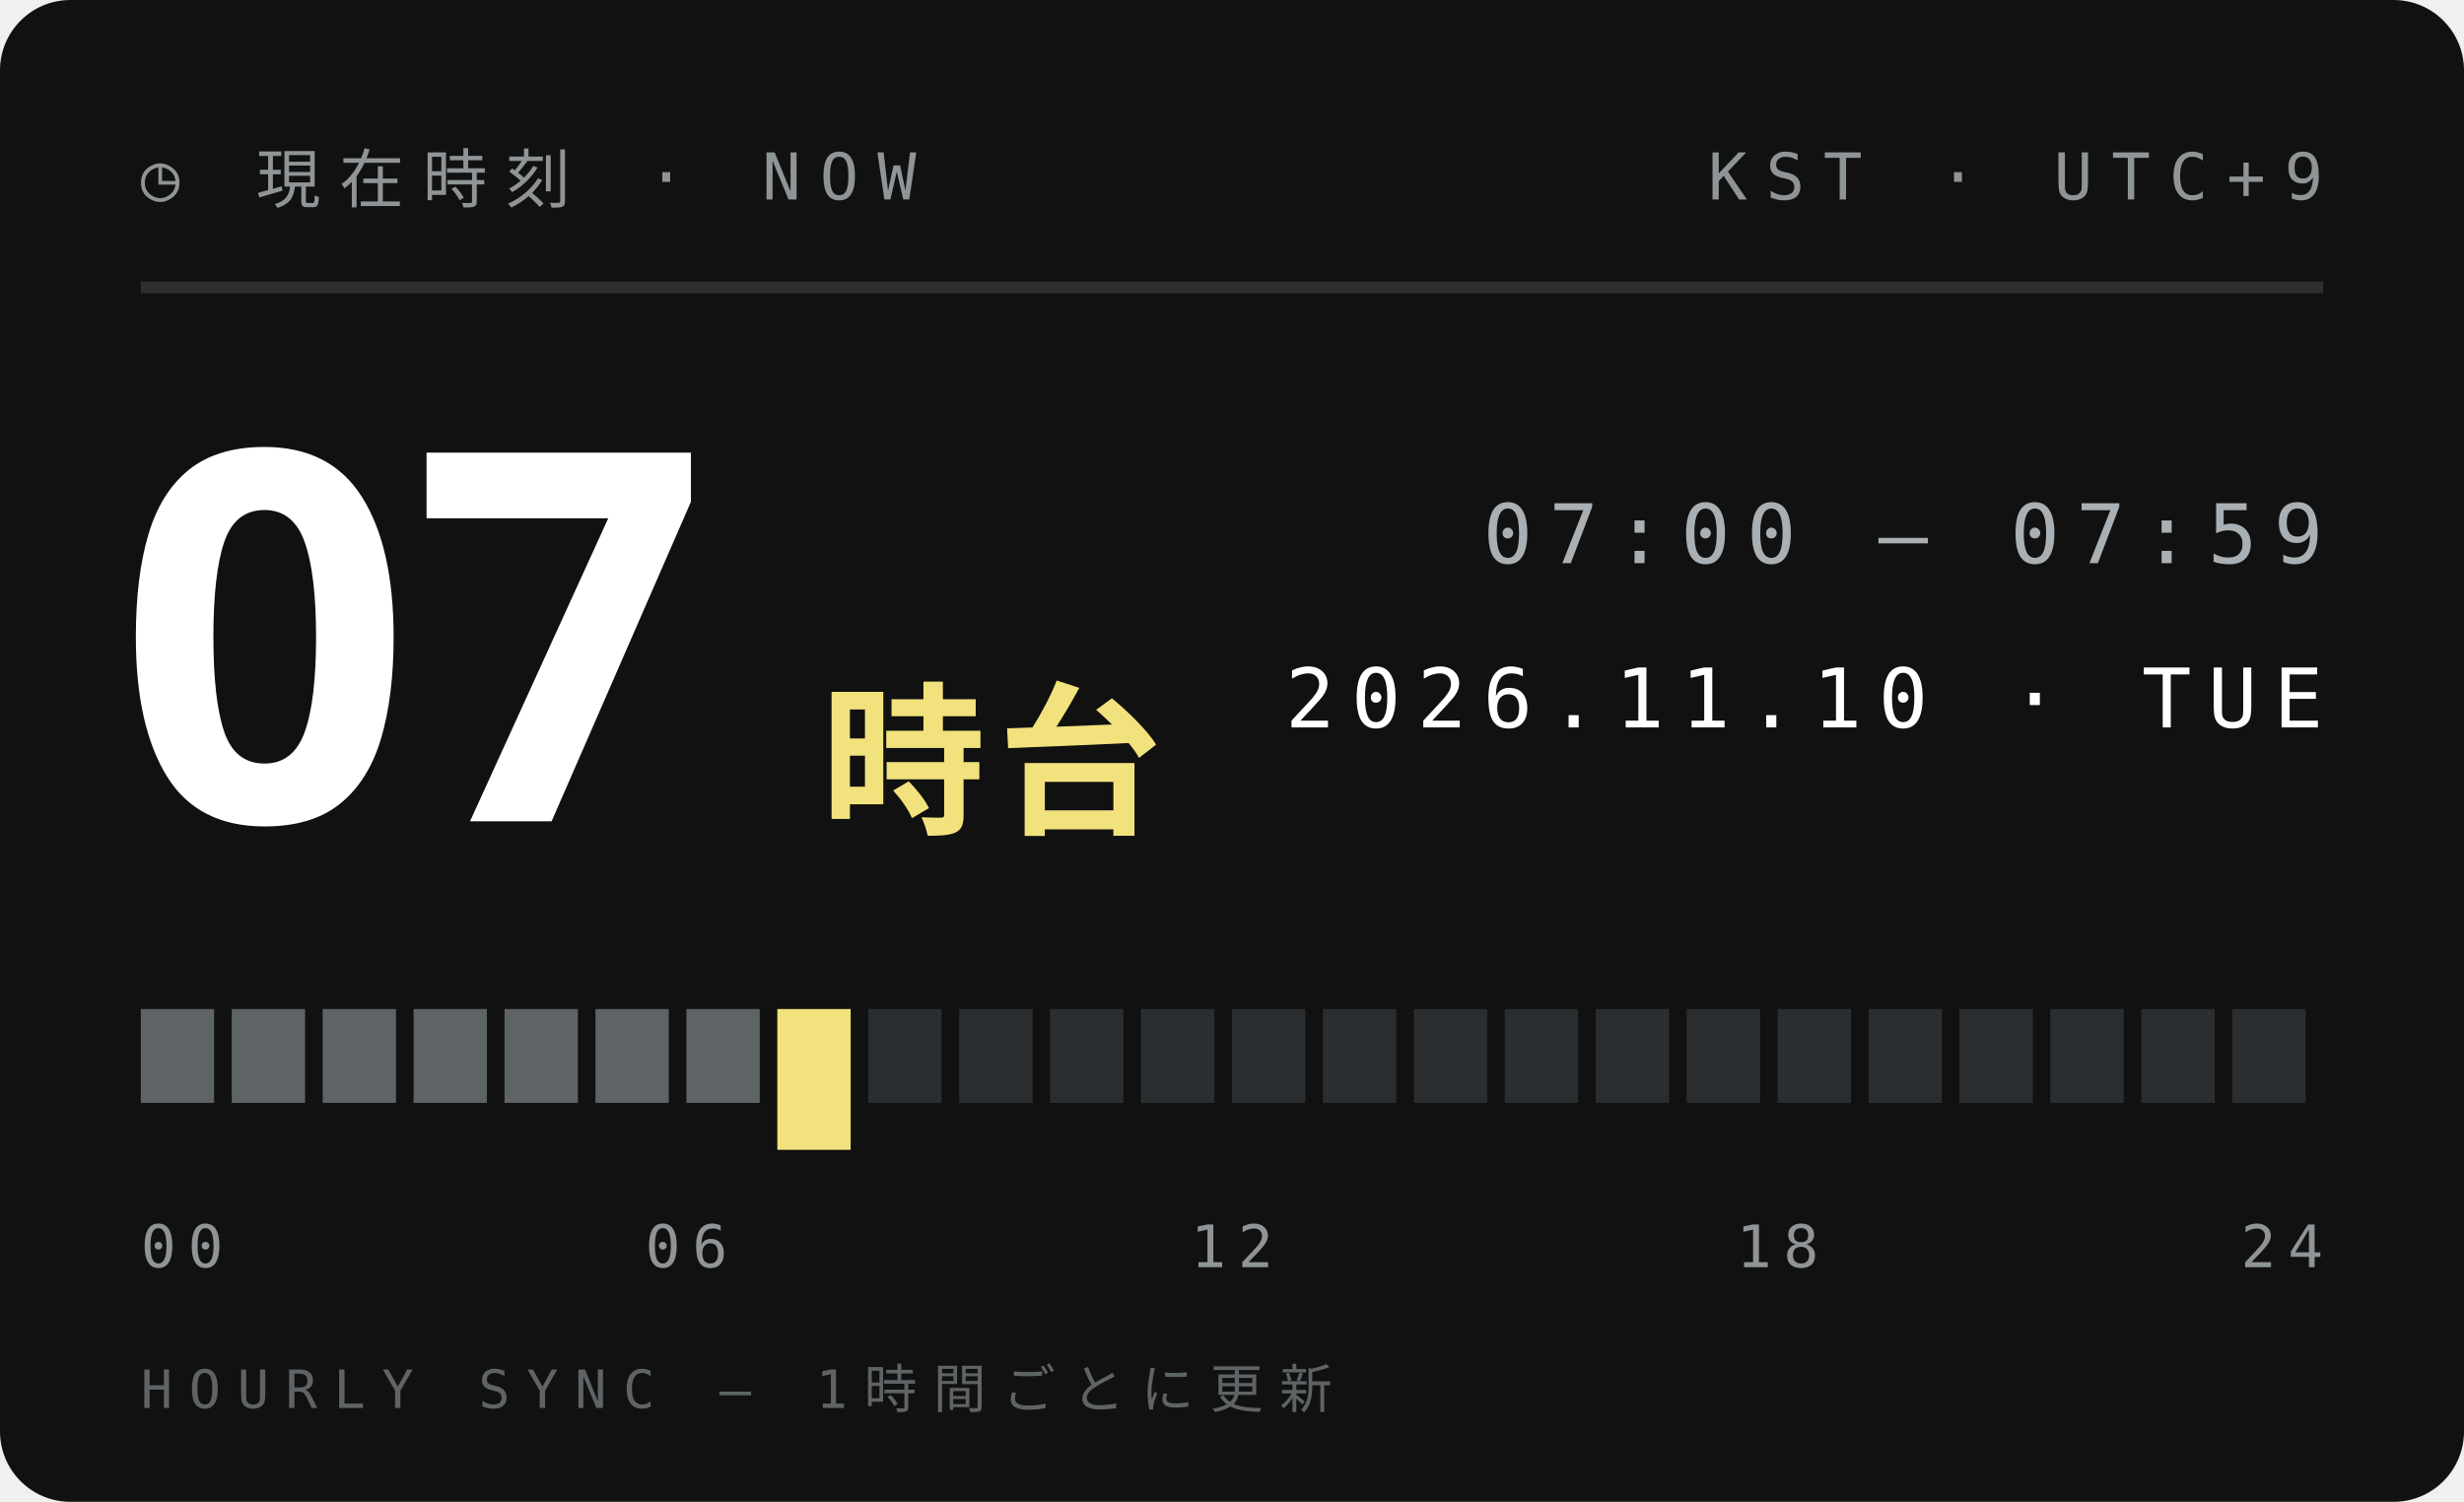
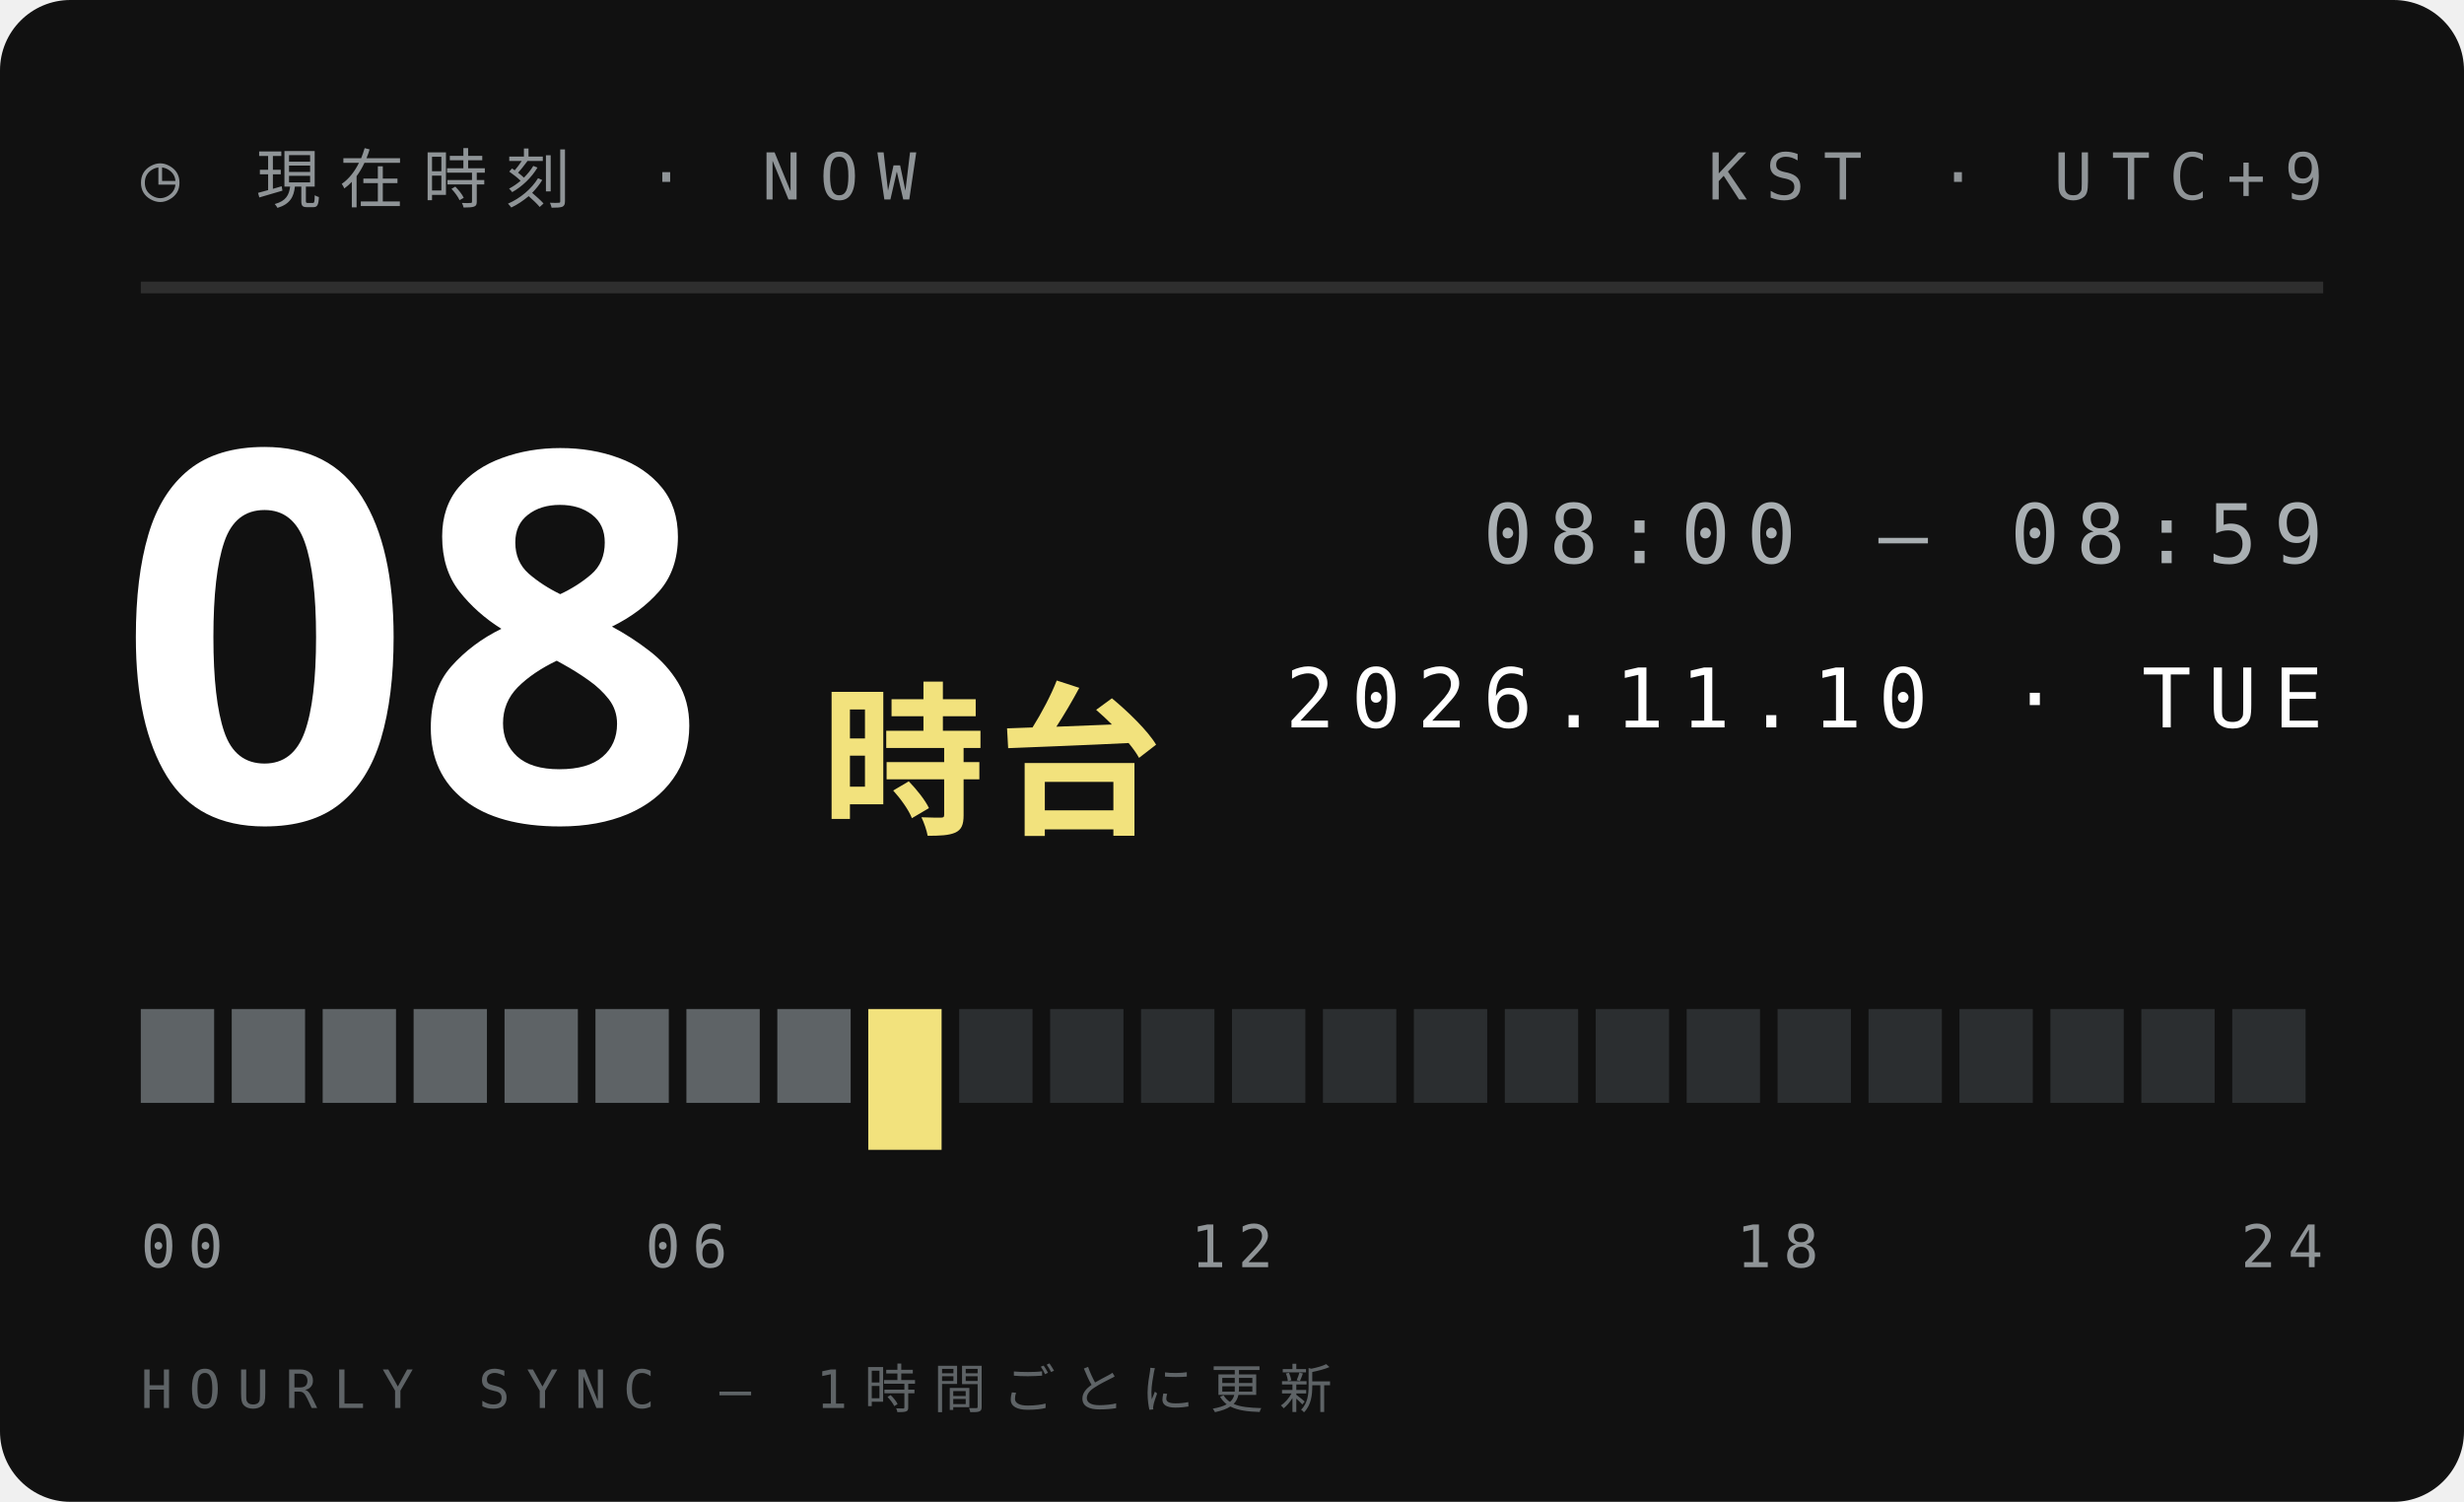
<svg xmlns="http://www.w3.org/2000/svg" width="210" height="128">
  <style>text{font:400 6.5px 'IBM Plex Mono',Menlo,monospace;letter-spacing:1.2px;fill:#5E6366}.s{font-size:5.5px}.v{font-weight:600;font-size:9px;fill:#111;letter-spacing:0}.b{font:900 20px 'Arial Black',sans-serif;fill:#111;letter-spacing:0}.j{font:800 11px 'Hiragino Sans','Noto Sans JP',sans-serif;fill:#111;letter-spacing:2px}</style>
  <rect width="210" height="128" rx="6" fill="#111" />
  <text x="12" y="17" style="font-size:5.5px;letter-spacing:1.6px;fill:#8F9497">◷ 現在時刻 · NOW</text>
  <text x="198" y="17" text-anchor="end" style="font-size:5.5px;letter-spacing:1.6px;fill:#8F9497">KST · UTC+9</text>
  <path d="M12 24.5H198" stroke="#ffffff1f" />
-   <text class="b" x="10" y="70" style="font-size:44px;fill:#fff">07</text>
+   <text class="b" x="10" y="70" style="font-size:44px;fill:#fff">08</text>
  <text class="j" x="70" y="70" style="font-size:14px;letter-spacing:1px;fill:#F2E27D">時台</text>
-   <text x="198" y="48" text-anchor="end" style="font-size:7px;letter-spacing:1.4px;fill:#A9AFB2">07:00 — 07:59</text>
+   <text x="198" y="48" text-anchor="end" style="font-size:7px;letter-spacing:1.4px;fill:#A9AFB2">08:00 — 08:59</text>
  <text x="198" y="62" text-anchor="end" style="font-size:7px;letter-spacing:1.4px;fill:#fff">2026.11.10 · TUE</text>
  <rect x="12.00" y="86" width="6.25" height="8" fill="#5E6366" />
  <rect x="19.75" y="86" width="6.25" height="8" fill="#5E6366" />
  <rect x="27.50" y="86" width="6.25" height="8" fill="#5E6366" />
  <rect x="35.25" y="86" width="6.25" height="8" fill="#5E6366" />
  <rect x="43.00" y="86" width="6.25" height="8" fill="#5E6366" />
  <rect x="50.75" y="86" width="6.25" height="8" fill="#5E6366" />
  <rect x="58.50" y="86" width="6.25" height="8" fill="#5E6366" />
-   <rect x="66.25" y="86" width="6.25" height="12" fill="#F2E27D" />
-   <rect x="74.00" y="86" width="6.25" height="8" fill="#2B2E30" />
+   <rect x="66.25" y="86" width="6.25" height="8" fill="#5E6366" />
+   <rect x="74.00" y="86" width="6.25" height="12" fill="#F2E27D" />
  <rect x="81.75" y="86" width="6.25" height="8" fill="#2B2E30" />
  <rect x="89.50" y="86" width="6.25" height="8" fill="#2B2E30" />
  <rect x="97.25" y="86" width="6.25" height="8" fill="#2B2E30" />
  <rect x="105.00" y="86" width="6.25" height="8" fill="#2B2E30" />
  <rect x="112.75" y="86" width="6.25" height="8" fill="#2B2E30" />
  <rect x="120.50" y="86" width="6.25" height="8" fill="#2B2E30" />
  <rect x="128.25" y="86" width="6.25" height="8" fill="#2B2E30" />
  <rect x="136.00" y="86" width="6.25" height="8" fill="#2B2E30" />
  <rect x="143.75" y="86" width="6.25" height="8" fill="#2B2E30" />
  <rect x="151.50" y="86" width="6.25" height="8" fill="#2B2E30" />
  <rect x="159.25" y="86" width="6.25" height="8" fill="#2B2E30" />
  <rect x="167.00" y="86" width="6.25" height="8" fill="#2B2E30" />
  <rect x="174.75" y="86" width="6.25" height="8" fill="#2B2E30" />
  <rect x="182.50" y="86" width="6.25" height="8" fill="#2B2E30" />
  <rect x="190.25" y="86" width="6.25" height="8" fill="#2B2E30" />
  <text x="12.0" y="108" text-anchor="start" style="font-size:5px;letter-spacing:1px;fill:#8F9497">00</text>
  <text x="58.5" y="108" text-anchor="middle" style="font-size:5px;letter-spacing:1px;fill:#8F9497">06</text>
  <text x="105.0" y="108" text-anchor="middle" style="font-size:5px;letter-spacing:1px;fill:#8F9497">12</text>
  <text x="151.5" y="108" text-anchor="middle" style="font-size:5px;letter-spacing:1px;fill:#8F9497">18</text>
  <text x="198.0" y="108" text-anchor="end" style="font-size:5px;letter-spacing:1px;fill:#8F9497">24</text>
  <text x="12" y="120" style="font-size:4.5px;letter-spacing:1.4px;fill:#5E6366">HOURLY SYNC — 1時間ごとに更新</text>
</svg>
